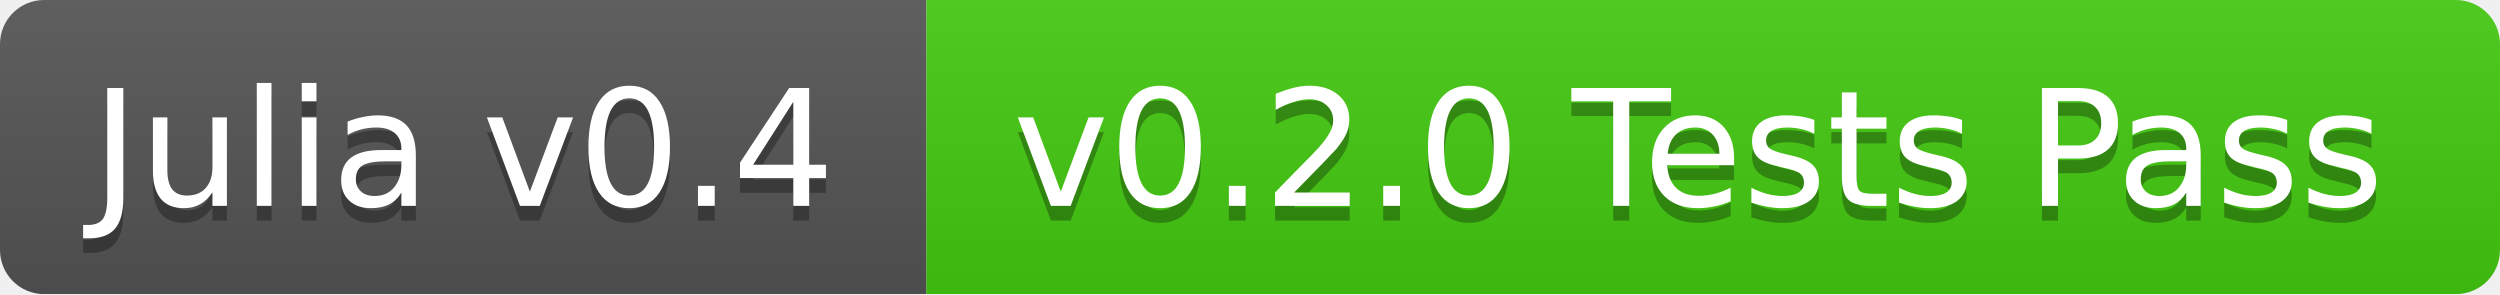
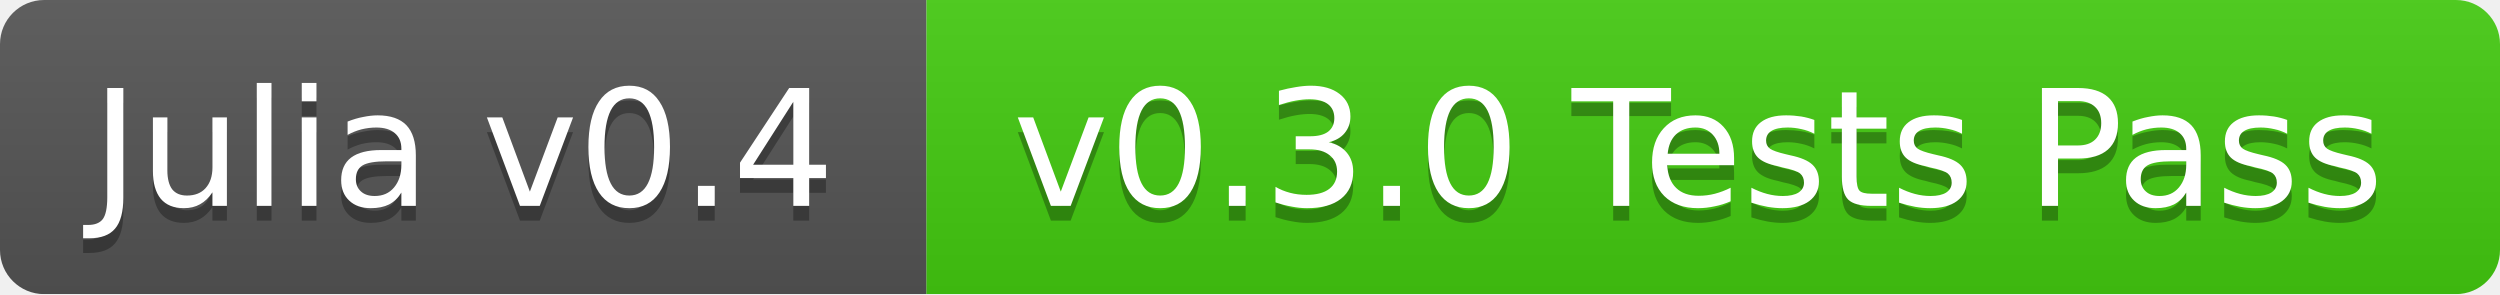
<svg xmlns="http://www.w3.org/2000/svg" width="170" height="20">
  <linearGradient id="b" x2="0" y2="100%">
    <stop offset="0" stop-color="#bbb" stop-opacity=".1" />
    <stop offset="1" stop-opacity=".1" />
  </linearGradient>
  <mask id="a">
    <rect width="170" height="20" rx="3" fill="#fff" />
  </mask>
  <g mask="url(#a)">
    <path fill="#555" d="M0 0h63v20H0z" />
    <path fill="#4c1" d="M63 0h107v20H63z" />
    <path fill="url(#b)" d="M0 0h170v20H0z" />
  </g>
  <g fill="#fff" text-anchor="middle" font-family="DejaVu Sans,Verdana,Geneva,sans-serif" font-size="11">
    <text x="31.5" y="15" fill="#010101" fill-opacity=".3">Julia v0.4</text>
    <text x="31.5" y="14">Julia v0.4</text>
-     <text x="115.5" y="15" fill="#010101" fill-opacity=".3">v0.2.0 Tests Pass</text>
-     <text x="115.5" y="14">v0.2.0 Tests Pass</text>
+     <text x="115.5" y="15" fill="#010101" fill-opacity=".3">v0.3.0 Tests Pass</text>
+     <text x="115.5" y="14">v0.3.0 Tests Pass</text>
  </g>
</svg>
